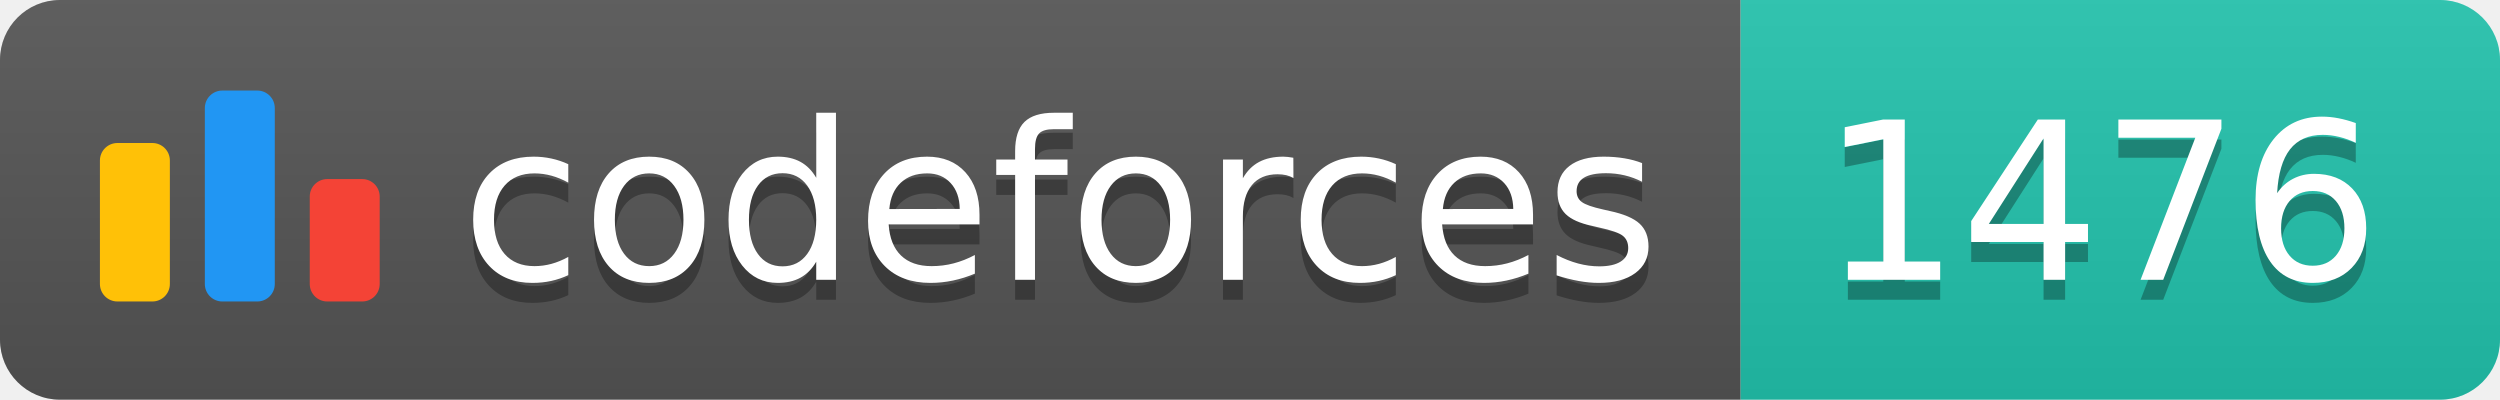
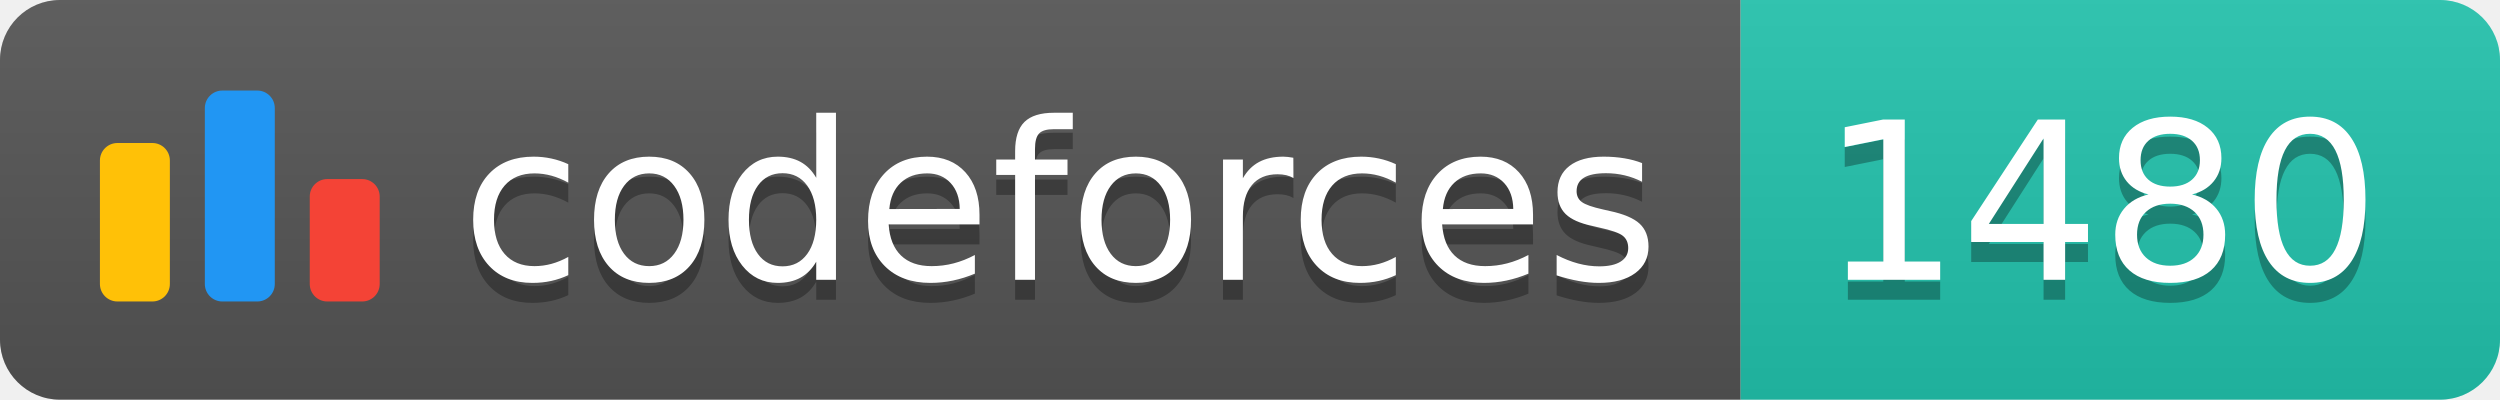
<svg xmlns="http://www.w3.org/2000/svg" width="125.1" height="20">
  <linearGradient id="smooth" x2="0" y2="100%">
    <stop offset="0" stop-color="#bbb" stop-opacity=".1" />
    <stop offset="1" stop-opacity=".1" />
  </linearGradient>
  <clipPath id="round">
    <rect width="125.1" height="20" rx="3" fill="#fff" />
  </clipPath>
  <g clip-path="url(#round)">
    <rect width="87.1" height="20" fill="#555" />
    <rect x="87.1" width="38.0" height="20" fill="#22C4AE" />
    <rect width="125.1" height="20" fill="url(#smooth)" />
  </g>
  <g fill="#fff" text-anchor="middle" font-family="DejaVu Sans,Verdana,Geneva,sans-serif" font-size="110">
    <svg x="5" y="3" class="logo" width="14" height="14" viewBox="0 0 32 25" fill="none">
      <rect y="6" width="8" height="18.125" rx="2" fill="#FFC107" />
      <rect x="24" y="10.125" width="8" height="14" rx="2" fill="#F44336" />
      <rect x="12" width="8" height="24.125" rx="2" fill="#2196F3" />
    </svg>
    <text x="530.5" y="150" fill="#010101" fill-opacity=".3" transform="scale(0.1)" textLength="601.0" lengthAdjust="spacing">codeforces
        </text>
    <text x="530.5" y="140" transform="scale(0.1)" textLength="601.0" lengthAdjust="spacing">codeforces</text>
-     <text x="1051.0" y="150" fill="#010101" fill-opacity=".3" transform="scale(0.1)" textLength="280.0" lengthAdjust="spacing">1476
+     <text x="1051.0" y="150" fill="#010101" fill-opacity=".3" transform="scale(0.1)" textLength="280.0" lengthAdjust="spacing">1480
        </text>
-     <text x="1051.0" y="140" transform="scale(0.1)" textLength="280.0" lengthAdjust="spacing">1476</text>
+     <text x="1051.0" y="140" transform="scale(0.1)" textLength="280.0" lengthAdjust="spacing">1480</text>
  </g>
</svg>
